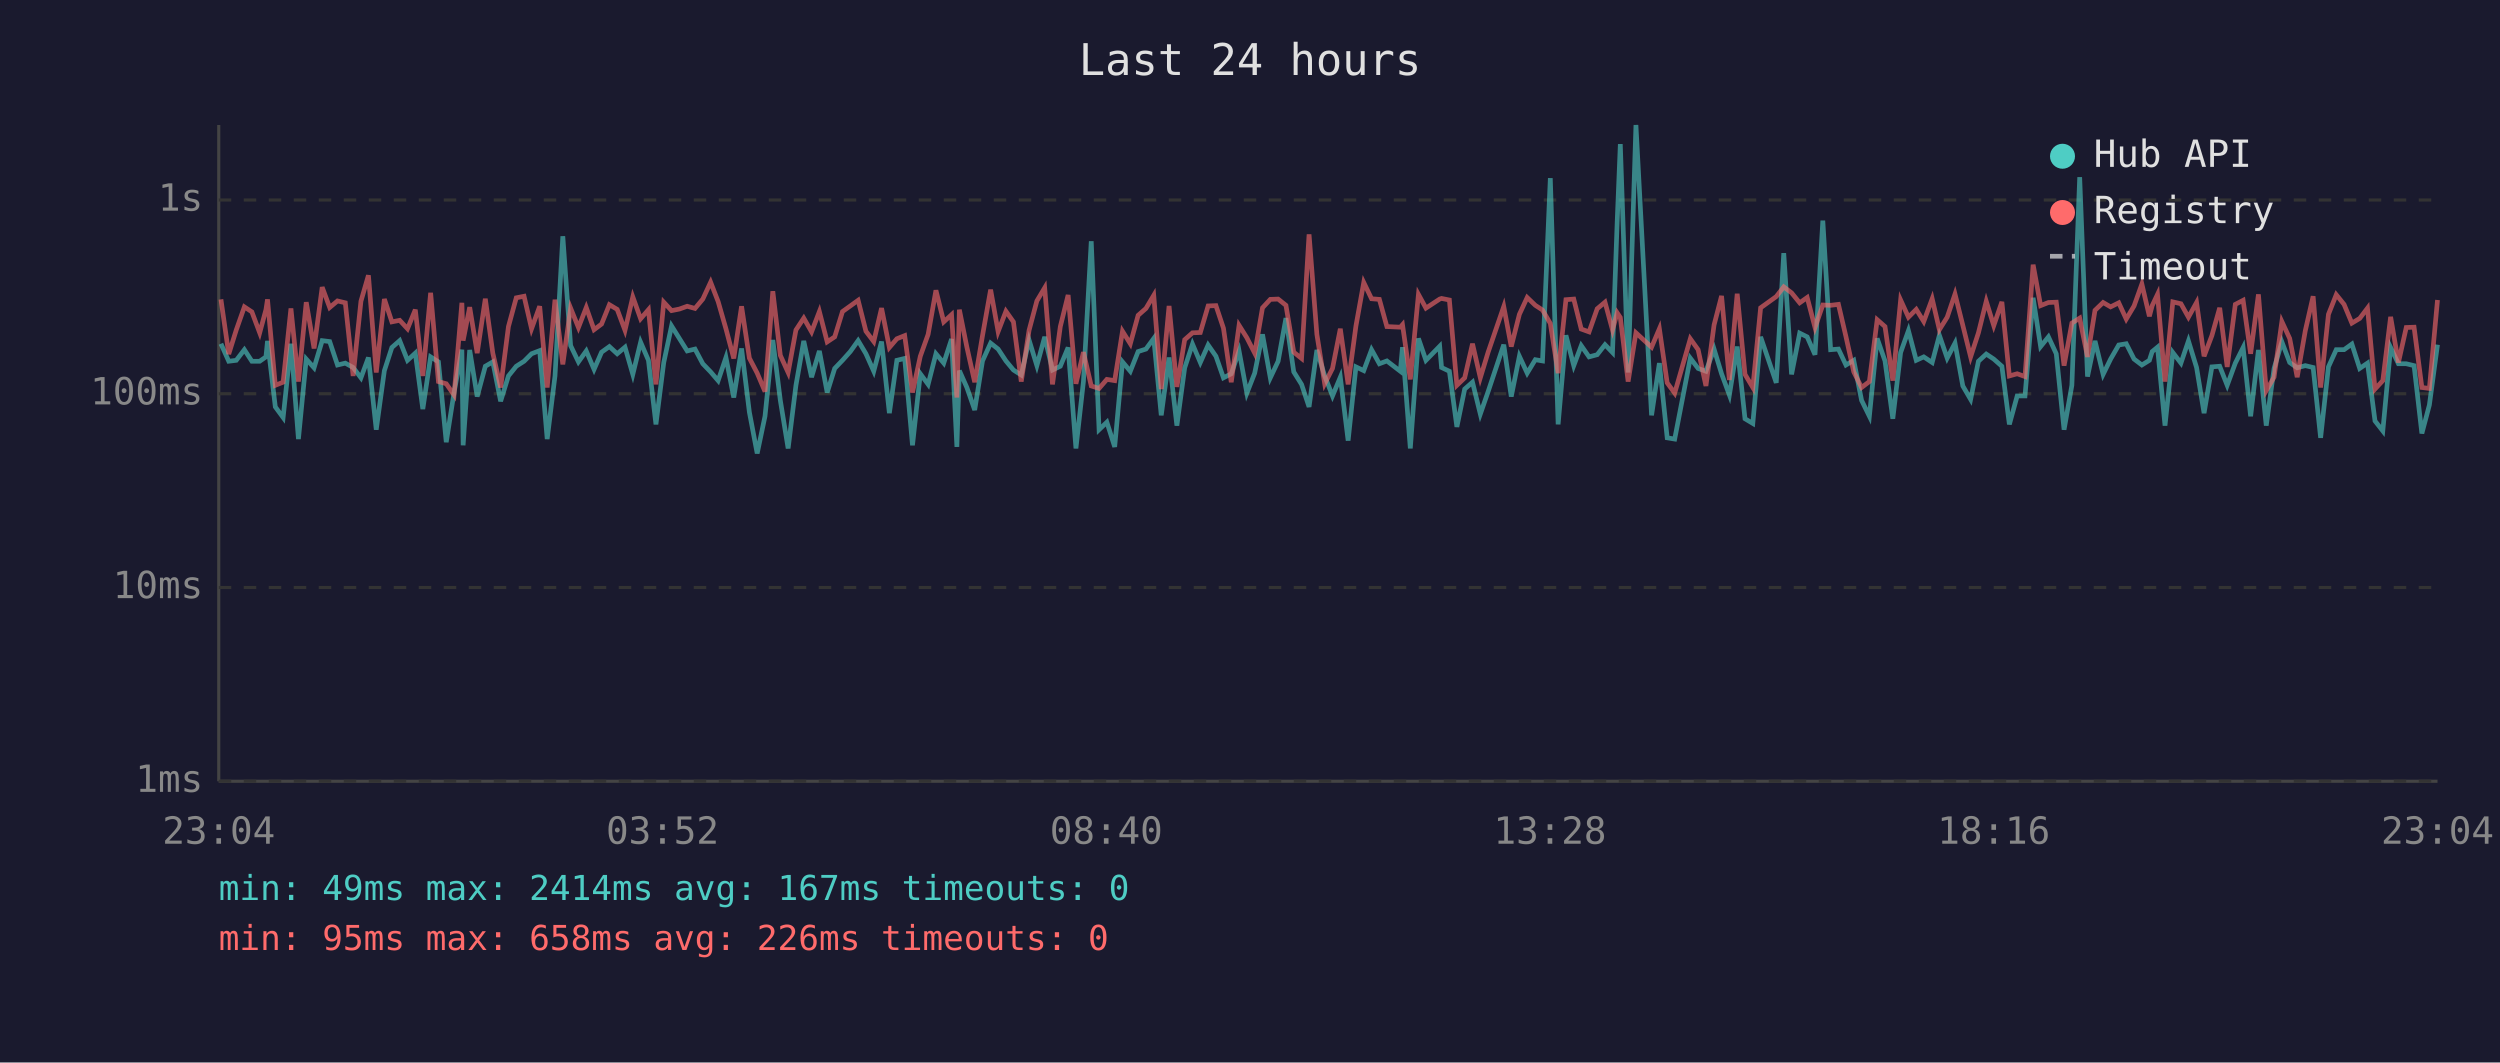
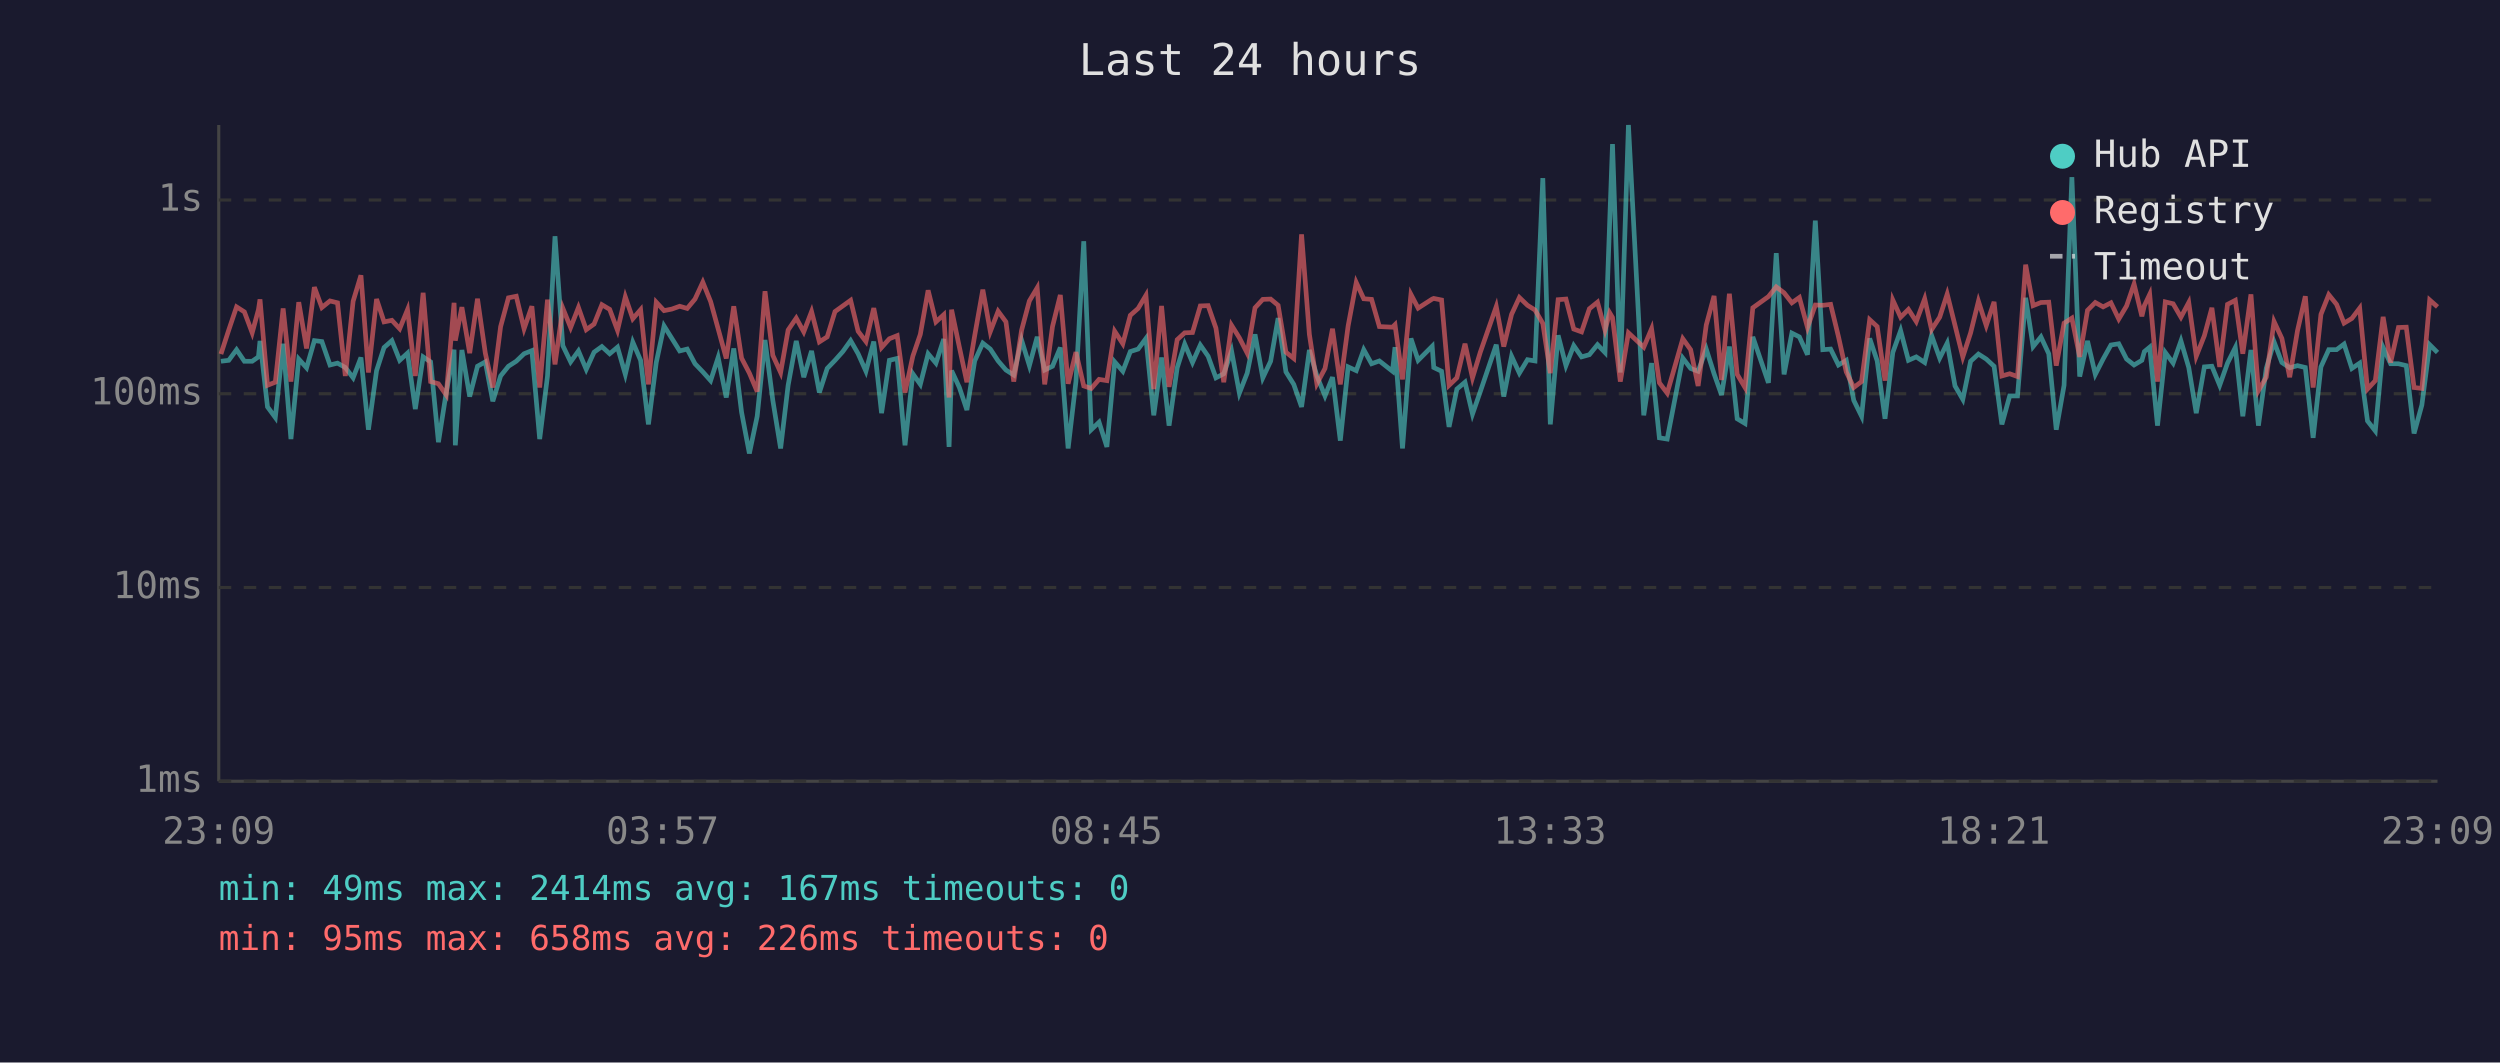
<svg xmlns="http://www.w3.org/2000/svg" viewBox="0 0 800 340" font-family="monospace" font-size="12">
  <rect width="800" height="340" fill="#1a1a2e" />
  <text x="400" y="24" fill="#e0e0e0" font-size="14" text-anchor="middle">Last 24 hours</text>
  <line x1="70" y1="40" x2="70" y2="250" stroke="#444" stroke-width="1" />
  <line x1="70" y1="250" x2="780" y2="250" stroke="#444" stroke-width="1" />
  <line x1="70" y1="250" x2="780" y2="250" stroke="#333" stroke-width="1" stroke-dasharray="4" />
  <text x="65" y="250" fill="#888" text-anchor="end" dominant-baseline="middle">1ms</text>
  <line x1="70" y1="188" x2="780" y2="188" stroke="#333" stroke-width="1" stroke-dasharray="4" />
  <text x="65" y="188" fill="#888" text-anchor="end" dominant-baseline="middle">10ms</text>
  <line x1="70" y1="126" x2="780" y2="126" stroke="#333" stroke-width="1" stroke-dasharray="4" />
  <text x="65" y="126" fill="#888" text-anchor="end" dominant-baseline="middle">100ms</text>
  <line x1="70" y1="64" x2="780" y2="64" stroke="#333" stroke-width="1" stroke-dasharray="4" />
  <text x="65" y="64" fill="#888" text-anchor="end" dominant-baseline="middle">1s</text>
-   <text x="70" y="270" fill="#888" text-anchor="middle">23:04</text>
-   <text x="212" y="270" fill="#888" text-anchor="middle">03:52</text>
-   <text x="354" y="270" fill="#888" text-anchor="middle">08:40</text>
-   <text x="496" y="270" fill="#888" text-anchor="middle">13:28</text>
-   <text x="638" y="270" fill="#888" text-anchor="middle">18:16</text>
-   <text x="780" y="270" fill="#888" text-anchor="middle">23:04</text>
-   <polyline points="70.7,110.0 73.2,115.6 75.6,115.3 78.2,111.9 80.6,115.6 83.1,115.6 85.1,114.2 85.6,109.1 88.1,130.2 90.6,133.6 93.1,110.0 95.5,140.5 98.0,114.9 100.5,117.7 103.1,109.0 105.5,109.3 108.0,116.8 110.5,116.2 113.0,117.6 115.5,120.9 117.9,114.4 120.4,137.5 123.0,118.6 125.4,111.2 127.9,109.0 130.4,115.3 132.9,113.0 135.3,130.9 137.8,114.2 140.3,115.8 142.8,141.5 145.3,125.6 147.8,111.9 148.2,142.5 150.3,112.0 152.7,126.9 155.3,117.2 157.7,115.8 160.2,128.4 162.7,120.3 165.2,117.2 167.7,115.6 170.1,113.2 172.7,112.2 175.1,140.5 177.6,120.3 180.1,75.6 182.6,110.6 185.1,115.8 187.6,112.3 190.1,118.2 192.5,112.7 195.0,110.9 197.5,113.2 200.0,111.1 202.5,119.8 205.0,109.5 207.5,115.3 209.9,135.8 212.4,116.0 214.9,104.3 217.4,108.3 219.9,112.3 222.4,111.7 224.9,116.4 227.4,119.0 229.8,121.8 232.3,114.4 234.8,127.2 237.3,111.5 239.8,131.9 242.3,145.1 244.8,133.2 247.3,108.8 249.7,128.1 252.2,143.5 254.7,123.3 257.2,109.1 259.7,120.7 262.2,112.3 264.7,125.6 267.1,117.9 269.6,115.3 272.1,112.5 274.6,109.0 277.1,113.2 279.6,118.8 282.1,109.3 284.6,132.2 287.0,115.3 289.5,114.7 292.0,142.5 294.5,119.6 297.0,123.0 299.5,113.2 302.0,116.2 304.5,108.5 306.2,143.0 307.0,118.6 309.4,124.0 311.9,131.2 314.4,115.5 317.0,109.8 319.4,111.7 321.9,115.5 324.3,118.4 326.8,120.0 329.3,108.8 331.8,117.0 334.3,107.8 336.8,118.4 339.3,117.2 341.8,111.2 344.3,143.5 346.7,122.1 349.2,77.2 351.7,137.5 354.2,135.1 356.7,143.0 359.2,115.8 361.7,118.8 364.2,112.5 366.7,111.7 369.2,108.3 371.6,132.9 374.1,114.4 376.6,136.2 379.1,117.7 381.6,110.1 384.1,116.0 386.6,110.4 389.1,114.0 391.5,120.9 394.0,119.6 396.5,112.3 399.0,125.8 401.5,119.4 404.0,107.0 406.5,120.9 409.0,115.6 411.5,101.8 414.0,119.0 416.5,123.0 418.9,130.2 421.4,112.0 423.9,120.3 426.4,126.7 428.9,120.7 431.4,141.0 433.9,117.4 436.4,118.6 438.9,111.9 441.4,116.4 443.8,115.5 448.1,118.8 448.8,111.1 451.3,143.5 453.9,108.3 456.3,115.3 460.7,110.8 461.3,117.6 463.8,118.8 466.2,136.6 468.7,124.5 471.2,122.3 473.7,132.5 476.2,125.3 481.2,110.3 483.6,126.9 486.2,114.0 488.7,119.4 491.3,115.1 493.6,115.5 496.1,57.0 498.6,135.8 501.1,107.3 503.6,117.0 506.0,110.6 508.5,114.2 511.1,113.5 513.6,110.3 516.0,112.8 517.5,70.9 518.5,46.1 521.0,119.2 523.5,40.0 528.5,132.9 531.0,116.2 533.5,140.1 535.9,140.5 540.9,114.6 543.4,117.9 545.9,118.8 548.5,111.7 550.9,119.6 553.4,126.4 555.9,110.9 558.4,134.0 560.9,135.5 563.4,107.8 568.4,122.5 570.8,81.0 573.3,119.8 575.9,106.6 578.3,107.8 580.8,113.5 583.3,70.6 585.8,111.9 588.3,111.7 590.7,116.8 593.2,115.3 595.7,128.1 598.2,133.2 600.7,108.3 603.2,115.5 605.7,134.0 608.2,112.8 610.7,105.8 613.2,115.3 615.6,114.2 618.3,116.0 620.6,107.3 623.1,114.6 625.6,109.8 628.1,123.5 630.6,127.8 633.1,115.6 635.6,113.3 638.0,114.9 640.6,117.2 643.0,135.8 645.5,126.7 648.0,126.7 650.6,95.3 653.0,110.9 655.5,107.8 658.0,113.2 660.5,137.5 663.0,123.3 665.5,56.7 668.0,120.5 670.4,109.1 673.0,119.8 675.4,114.9 678.0,110.4 680.4,110.0 682.9,114.9 685.4,116.8 687.8,115.3 688.7,112.5 690.4,111.1 692.8,136.2 695.3,112.8 697.9,116.2 700.3,109.1 702.9,117.6 705.3,132.2 707.8,117.4 710.3,117.2 712.7,123.3 715.3,116.2 717.8,111.2 720.2,133.2 722.7,112.0 725.2,136.2 727.7,117.9 730.2,109.4 732.7,116.0 735.1,117.7 737.7,117.0 740.2,117.6 742.6,140.1 745.1,117.4 747.6,111.9 750.1,111.9 752.6,110.1 755.1,117.9 757.6,116.2 760.0,134.7 762.5,137.9 765.0,111.2 767.5,116.4 770.0,116.4 772.5,117.0 775.0,138.7 777.4,129.6 780.0,110.3" fill="none" stroke="#4ecdc4" stroke-width="1.5" opacity="0.6" />
-   <polyline points="70.7,95.8 73.2,113.3 75.6,105.6 78.2,98.2 80.6,99.8 83.1,106.5 85.1,99.1 85.6,95.8 88.1,123.3 90.6,122.3 93.1,98.7 95.5,122.1 98.0,96.7 100.5,111.5 103.1,91.9 105.5,98.4 108.0,96.3 110.5,96.9 113.0,120.3 115.5,96.4 117.9,88.1 120.4,119.2 123.0,95.7 125.4,103.0 127.9,102.5 130.4,105.2 132.9,99.1 135.3,120.3 137.8,93.7 140.3,122.1 142.8,122.8 145.3,126.4 147.8,96.9 148.2,109.0 150.3,98.3 152.7,113.0 155.3,95.6 157.7,113.0 160.2,124.0 162.7,104.5 165.2,95.3 167.7,94.8 170.1,105.2 172.7,98.0 175.1,124.0 177.6,95.9 180.1,116.6 182.6,98.6 185.1,104.8 187.6,98.4 190.1,105.5 192.5,103.7 195.0,97.5 197.5,99.0 200.0,105.7 202.5,95.0 205.0,102.0 207.5,99.1 209.9,123.0 212.4,96.7 214.9,99.4 217.4,98.9 219.9,98.0 222.4,98.7 224.9,95.7 227.4,90.3 229.8,96.5 232.3,105.2 234.8,114.7 237.3,98.0 239.8,114.6 242.3,119.4 244.8,125.3 247.3,93.2 249.7,113.7 252.2,119.2 254.7,105.6 257.2,101.8 259.7,106.2 262.2,99.7 264.7,109.4 267.1,107.8 269.6,99.7 272.1,97.9 274.6,96.1 277.1,106.0 279.6,109.3 282.1,98.6 284.6,111.2 287.0,108.4 289.5,107.4 292.0,125.6 294.5,114.0 297.0,107.0 299.5,92.9 302.0,103.0 304.5,100.7 306.2,127.2 307.0,99.1 309.4,111.1 311.9,122.3 314.4,107.4 317.0,92.7 319.4,106.1 321.9,99.6 324.3,103.0 326.8,122.1 329.3,105.7 331.8,96.3 334.3,92.1 336.8,123.0 339.3,104.5 341.8,94.4 344.3,122.8 346.7,112.7 349.2,123.5 351.7,124.3 354.2,121.4 356.7,121.8 359.2,106.0 361.7,110.0 364.2,100.9 366.7,98.7 369.2,94.5 371.6,124.5 374.1,97.9 376.6,123.8 379.1,108.7 381.6,106.5 384.1,106.4 386.6,97.9 389.1,97.8 391.5,105.0 394.0,122.3 396.5,104.1 399.0,108.1 401.5,113.0 404.0,98.5 406.5,95.8 409.0,95.7 411.5,97.7 414.0,112.7 416.5,114.7 418.9,75.0 421.4,107.0 423.9,122.8 426.4,117.9 428.9,105.2 431.4,123.0 433.9,104.3 436.4,90.4 438.9,95.6 441.4,95.8 443.8,104.5 448.1,104.7 448.8,103.9 451.3,121.4 453.9,94.2 456.3,98.6 460.7,95.7 461.3,95.5 463.8,96.0 466.2,123.3 468.7,120.9 471.2,110.0 473.7,120.9 476.2,112.7 481.2,98.1 483.6,110.9 486.2,100.6 488.7,95.2 491.3,97.7 493.6,99.2 496.1,103.5 498.6,119.4 501.1,95.9 503.6,95.7 506.0,105.3 508.5,106.2 511.1,98.8 513.6,96.7 516.0,105.6 517.5,100.1 518.5,101.6 521.0,122.1 523.5,106.5 528.5,111.1 531.0,105.2 533.5,122.5 535.9,125.8 540.9,108.4 543.4,111.9 545.9,123.5 548.5,104.0 550.9,94.7 553.4,121.6 555.9,94.0 558.4,119.8 560.9,124.0 563.4,98.5 568.4,94.9 570.8,91.8 573.3,93.7 575.9,96.9 578.3,95.2 580.8,104.8 583.3,97.6 585.8,97.7 588.3,97.4 590.7,107.7 593.2,119.0 595.7,124.0 598.2,122.1 600.7,102.3 603.2,104.5 605.7,121.8 608.2,96.0 610.7,101.5 613.2,99.0 615.6,102.9 618.3,95.6 620.6,105.5 623.1,101.5 625.6,94.1 628.1,104.1 630.6,114.2 633.1,106.5 635.6,96.4 638.0,104.2 640.6,96.6 643.0,120.3 645.5,119.6 648.0,120.5 650.6,84.7 653.0,97.8 655.5,96.8 658.0,96.7 660.5,117.0 663.0,103.4 665.5,101.8 668.0,114.2 670.4,99.3 673.0,96.8 675.4,98.2 678.0,96.9 680.4,102.1 682.9,97.9 685.4,90.9 687.8,101.2 688.7,97.8 690.4,94.2 692.8,122.1 695.3,96.6 697.9,97.2 700.3,101.5 702.9,96.8 705.3,114.0 707.8,107.4 710.3,98.5 712.7,117.4 715.3,97.4 717.8,96.1 720.2,113.2 722.7,94.2 725.2,125.0 727.7,120.7 730.2,102.9 732.7,108.3 735.1,120.7 737.7,105.8 740.2,94.8 742.6,124.0 745.1,100.6 747.6,94.3 750.1,97.4 752.6,103.4 755.1,101.9 757.6,98.6 760.0,124.5 762.5,121.8 765.0,101.4 767.5,116.0 770.0,104.8 772.5,104.7 775.0,124.0 777.4,124.3 780.0,96.0" fill="none" stroke="#ff6b6b" stroke-width="1.5" opacity="0.6" />
+   <text x="70" y="270" fill="#888" text-anchor="middle">23:09</text>
+   <text x="212" y="270" fill="#888" text-anchor="middle">03:57</text>
+   <text x="354" y="270" fill="#888" text-anchor="middle">08:45</text>
+   <text x="496" y="270" fill="#888" text-anchor="middle">13:33</text>
+   <text x="638" y="270" fill="#888" text-anchor="middle">18:21</text>
+   <text x="780" y="270" fill="#888" text-anchor="middle">23:09</text>
+   <polyline points="70.7,115.6 73.2,115.3 75.7,111.9 78.2,115.6 80.7,115.6 82.7,114.2 83.2,109.1 85.6,130.2 88.1,133.6 90.6,110.0 93.1,140.5 95.6,114.9 98.1,117.7 100.6,109.0 103.0,109.3 105.6,116.8 108.0,116.2 110.5,117.6 113.0,120.9 115.5,114.4 117.9,137.5 120.5,118.6 122.9,111.2 125.4,109.0 127.9,115.3 130.4,113.0 132.9,130.9 135.4,114.2 137.8,115.8 140.3,141.5 142.8,125.6 145.3,111.9 145.7,142.5 147.8,112.0 150.3,126.9 152.8,117.2 155.3,115.8 157.7,128.4 160.2,120.3 162.7,117.2 165.2,115.6 167.7,113.2 170.2,112.2 172.7,140.5 175.2,120.3 177.6,75.6 180.1,110.6 182.6,115.8 185.1,112.3 187.6,118.2 190.1,112.7 192.6,110.9 195.1,113.2 197.6,111.1 200.1,119.8 202.5,109.5 205.0,115.3 207.5,135.8 210.0,116.0 212.5,104.3 215.0,108.3 217.5,112.3 219.9,111.7 222.4,116.4 224.9,119.0 227.4,121.8 229.8,114.4 232.4,127.2 234.8,111.5 237.3,131.9 239.8,145.1 242.3,133.2 244.8,108.8 247.3,128.1 249.8,143.5 252.2,123.3 254.8,109.1 257.2,120.7 259.7,112.3 262.2,125.6 264.7,117.9 267.2,115.3 269.7,112.5 272.2,109.0 274.6,113.2 277.1,118.8 279.6,109.3 282.1,132.2 284.6,115.3 287.1,114.7 289.6,142.5 292.1,119.6 294.5,123.0 297.0,113.2 299.5,116.2 302.0,108.5 303.7,143.0 304.5,118.6 307.0,124.0 309.4,131.2 311.9,115.5 314.5,109.8 316.9,111.7 319.4,115.5 321.9,118.4 324.4,120.0 326.9,108.8 329.4,117.0 331.9,107.8 334.3,118.4 336.8,117.2 339.3,111.2 341.8,143.5 344.3,122.1 346.8,77.2 349.2,137.5 351.7,135.1 354.2,143.0 356.7,115.8 359.3,118.8 361.7,112.5 364.2,111.7 366.7,108.3 369.2,132.9 371.7,114.4 374.1,136.2 376.7,117.7 379.1,110.1 381.6,116.0 384.1,110.4 386.6,114.0 389.1,120.9 391.6,119.6 394.1,112.3 396.6,125.8 399.1,119.4 401.6,107.0 404.1,120.9 406.6,115.6 409.0,101.8 411.5,119.0 414.0,123.0 416.5,130.2 419.0,112.0 421.4,120.3 424.0,126.7 426.4,120.7 428.9,141.0 431.4,117.4 434.0,118.6 436.4,111.9 438.9,116.4 441.4,115.5 445.6,118.8 446.4,111.1 448.8,143.5 451.5,108.3 453.8,115.3 458.3,110.8 458.8,117.6 461.3,118.8 463.7,136.6 466.2,124.5 468.8,122.3 471.2,132.5 473.7,125.3 478.8,110.3 481.2,126.9 483.7,114.0 486.2,119.4 488.8,115.1 491.2,115.5 493.7,57.0 496.1,135.8 498.6,107.3 501.1,117.0 503.6,110.6 506.1,114.2 508.6,113.5 511.2,110.3 513.6,112.8 515.1,70.9 516.0,46.1 518.5,119.2 521.1,40.0 526.0,132.9 528.5,116.2 531.0,140.1 533.5,140.5 538.5,114.6 541.0,117.9 543.4,118.8 546.0,111.7 548.5,119.6 550.9,126.4 553.4,110.9 555.9,134.0 558.4,135.5 560.9,107.8 565.9,122.5 568.4,81.0 570.9,119.8 573.4,106.6 575.8,107.8 578.4,113.5 580.9,70.6 583.3,111.9 585.8,111.7 588.3,116.8 590.8,115.3 593.2,128.1 595.7,133.2 598.3,108.3 600.7,115.5 603.2,134.0 605.7,112.8 608.2,105.8 610.7,115.3 613.2,114.2 615.9,116.0 618.1,107.3 620.7,114.6 623.1,109.8 625.6,123.5 628.1,127.8 630.6,115.6 633.1,113.3 635.6,114.9 638.1,117.2 640.6,135.8 643.1,126.7 645.6,126.7 648.2,95.3 650.6,110.9 653.1,107.8 655.6,113.2 658.0,137.5 660.5,123.3 663.0,56.7 665.5,120.5 668.0,109.1 670.5,119.8 673.0,114.9 675.5,110.4 678.0,110.0 680.5,114.9 682.9,116.8 685.4,115.3 686.2,112.5 687.9,111.1 690.4,136.2 692.9,112.8 695.4,116.2 697.9,109.1 700.4,117.6 702.8,132.2 705.4,117.4 707.8,117.2 710.3,123.3 712.8,116.2 715.3,111.2 717.7,133.2 720.3,112.0 722.7,136.2 725.2,117.9 727.7,109.4 730.2,116.0 732.7,117.7 735.2,117.0 737.7,117.6 740.2,140.1 742.7,117.4 745.2,111.9 747.7,111.9 750.1,110.1 752.6,117.9 755.1,116.2 757.6,134.7 760.1,137.9 762.6,111.2 765.0,116.4 767.5,116.4 770.0,117.0 772.5,138.7 775.0,129.6 777.5,110.3 780.0,112.8" fill="none" stroke="#4ecdc4" stroke-width="1.5" opacity="0.6" />
+   <polyline points="70.7,113.3 73.2,105.6 75.7,98.2 78.2,99.8 80.7,106.5 82.7,99.1 83.2,95.8 85.6,123.3 88.1,122.3 90.6,98.7 93.1,122.1 95.6,96.7 98.1,111.5 100.6,91.9 103.0,98.4 105.6,96.3 108.0,96.9 110.5,120.3 113.0,96.4 115.5,88.1 117.9,119.2 120.5,95.7 122.9,103.0 125.4,102.5 127.9,105.2 130.4,99.1 132.9,120.3 135.4,93.7 137.8,122.1 140.3,122.8 142.8,126.4 145.3,96.9 145.7,109.0 147.8,98.3 150.3,113.0 152.8,95.6 155.3,113.0 157.7,124.0 160.2,104.5 162.7,95.3 165.2,94.8 167.7,105.2 170.2,98.0 172.7,124.0 175.2,95.9 177.6,116.6 180.1,98.6 182.6,104.8 185.1,98.4 187.6,105.5 190.1,103.7 192.6,97.5 195.1,99.0 197.6,105.7 200.1,95.0 202.5,102.0 205.0,99.1 207.5,123.0 210.0,96.7 212.5,99.4 215.0,98.9 217.5,98.0 219.9,98.7 222.4,95.7 224.9,90.3 227.4,96.5 229.8,105.2 232.4,114.7 234.8,98.0 237.3,114.6 239.8,119.4 242.3,125.3 244.8,93.2 247.3,113.7 249.8,119.2 252.2,105.6 254.8,101.8 257.2,106.2 259.7,99.7 262.2,109.4 264.7,107.8 267.2,99.7 269.7,97.9 272.2,96.1 274.6,106.0 277.1,109.3 279.6,98.6 282.1,111.2 284.6,108.4 287.1,107.4 289.6,125.6 292.1,114.0 294.5,107.0 297.0,92.9 299.5,103.0 302.0,100.7 303.7,127.2 304.5,99.1 307.0,111.1 309.4,122.3 311.9,107.4 314.5,92.7 316.9,106.1 319.4,99.6 321.9,103.0 324.4,122.1 326.9,105.7 329.4,96.3 331.9,92.1 334.3,123.0 336.8,104.5 339.3,94.4 341.8,122.8 344.3,112.7 346.8,123.5 349.2,124.3 351.7,121.4 354.2,121.8 356.7,106.0 359.3,110.0 361.7,100.9 364.2,98.7 366.7,94.5 369.2,124.5 371.7,97.9 374.1,123.8 376.7,108.7 379.1,106.5 381.6,106.4 384.1,97.9 386.6,97.8 389.1,105.0 391.6,122.3 394.1,104.1 396.6,108.1 399.1,113.0 401.6,98.5 404.1,95.8 406.6,95.7 409.0,97.7 411.5,112.7 414.0,114.7 416.5,75.0 419.0,107.0 421.4,122.8 424.0,117.9 426.4,105.2 428.9,123.0 431.4,104.3 434.0,90.4 436.4,95.6 438.9,95.8 441.4,104.5 445.6,104.7 446.4,103.9 448.8,121.4 451.5,94.2 453.8,98.6 458.3,95.7 458.8,95.5 461.3,96.0 463.7,123.3 466.2,120.9 468.8,110.0 471.2,120.9 473.7,112.7 478.8,98.1 481.2,110.9 483.7,100.6 486.2,95.2 488.8,97.7 491.2,99.2 493.7,103.5 496.1,119.4 498.6,95.9 501.1,95.7 503.6,105.3 506.1,106.2 508.6,98.8 511.2,96.7 513.6,105.6 515.1,100.1 516.0,101.6 518.5,122.1 521.1,106.5 526.0,111.1 528.5,105.2 531.0,122.5 533.5,125.8 538.5,108.4 541.0,111.9 543.4,123.5 546.0,104.0 548.5,94.7 550.9,121.6 553.4,94.0 555.9,119.8 558.4,124.0 560.9,98.5 565.9,94.9 568.4,91.8 570.9,93.7 573.4,96.9 575.8,95.2 578.4,104.8 580.9,97.6 583.3,97.7 585.8,97.4 588.3,107.7 590.8,119.0 593.2,124.0 595.7,122.1 598.3,102.3 600.7,104.5 603.2,121.8 605.7,96.0 608.2,101.5 610.7,99.0 613.2,102.9 615.9,95.6 618.1,105.5 620.7,101.5 623.1,94.1 625.6,104.1 628.1,114.2 630.6,106.5 633.1,96.4 635.6,104.2 638.1,96.6 640.6,120.3 643.1,119.6 645.6,120.5 648.2,84.7 650.6,97.8 653.1,96.8 655.6,96.7 658.0,117.0 660.5,103.4 663.0,101.8 665.5,114.2 668.0,99.3 670.5,96.8 673.0,98.2 675.5,96.9 678.0,102.1 680.5,97.9 682.9,90.9 685.4,101.2 686.2,97.8 687.9,94.2 690.4,122.1 692.9,96.6 695.4,97.2 697.9,101.5 700.4,96.8 702.8,114.0 705.4,107.4 707.8,98.5 710.3,117.4 712.8,97.4 715.3,96.1 717.7,113.2 720.3,94.2 722.7,125.0 725.2,120.7 727.7,102.9 730.2,108.3 732.7,120.7 735.2,105.8 737.7,94.8 740.2,124.0 742.7,100.6 745.2,94.3 747.7,97.4 750.1,103.4 752.6,101.9 755.1,98.6 757.6,124.5 760.1,121.8 762.6,101.4 765.0,116.0 767.5,104.8 770.0,104.7 772.5,124.0 775.0,124.3 777.5,96.0 780.0,98.2" fill="none" stroke="#ff6b6b" stroke-width="1.5" opacity="0.6" />
  <circle cx="660" cy="50" r="4" fill="#4ecdc4" />
  <text x="670" y="50" fill="#e0e0e0" dominant-baseline="middle">Hub API</text>
  <circle cx="660" cy="68" r="4" fill="#ff6b6b" />
  <text x="670" y="68" fill="#e0e0e0" dominant-baseline="middle">Registry</text>
  <line x1="656" y1="82" x2="664" y2="82" stroke="#e0e0e0" stroke-width="1.5" stroke-dasharray="4,3" opacity="0.7" />
  <text x="670" y="86" fill="#e0e0e0" dominant-baseline="middle">Timeout</text>
  <text x="70" y="288" fill="#4ecdc4" font-size="11">min: 49ms  max: 2414ms  avg: 167ms  timeouts: 0</text>
  <text x="70" y="304" fill="#ff6b6b" font-size="11">min: 95ms  max: 658ms  avg: 226ms  timeouts: 0</text>
</svg>
